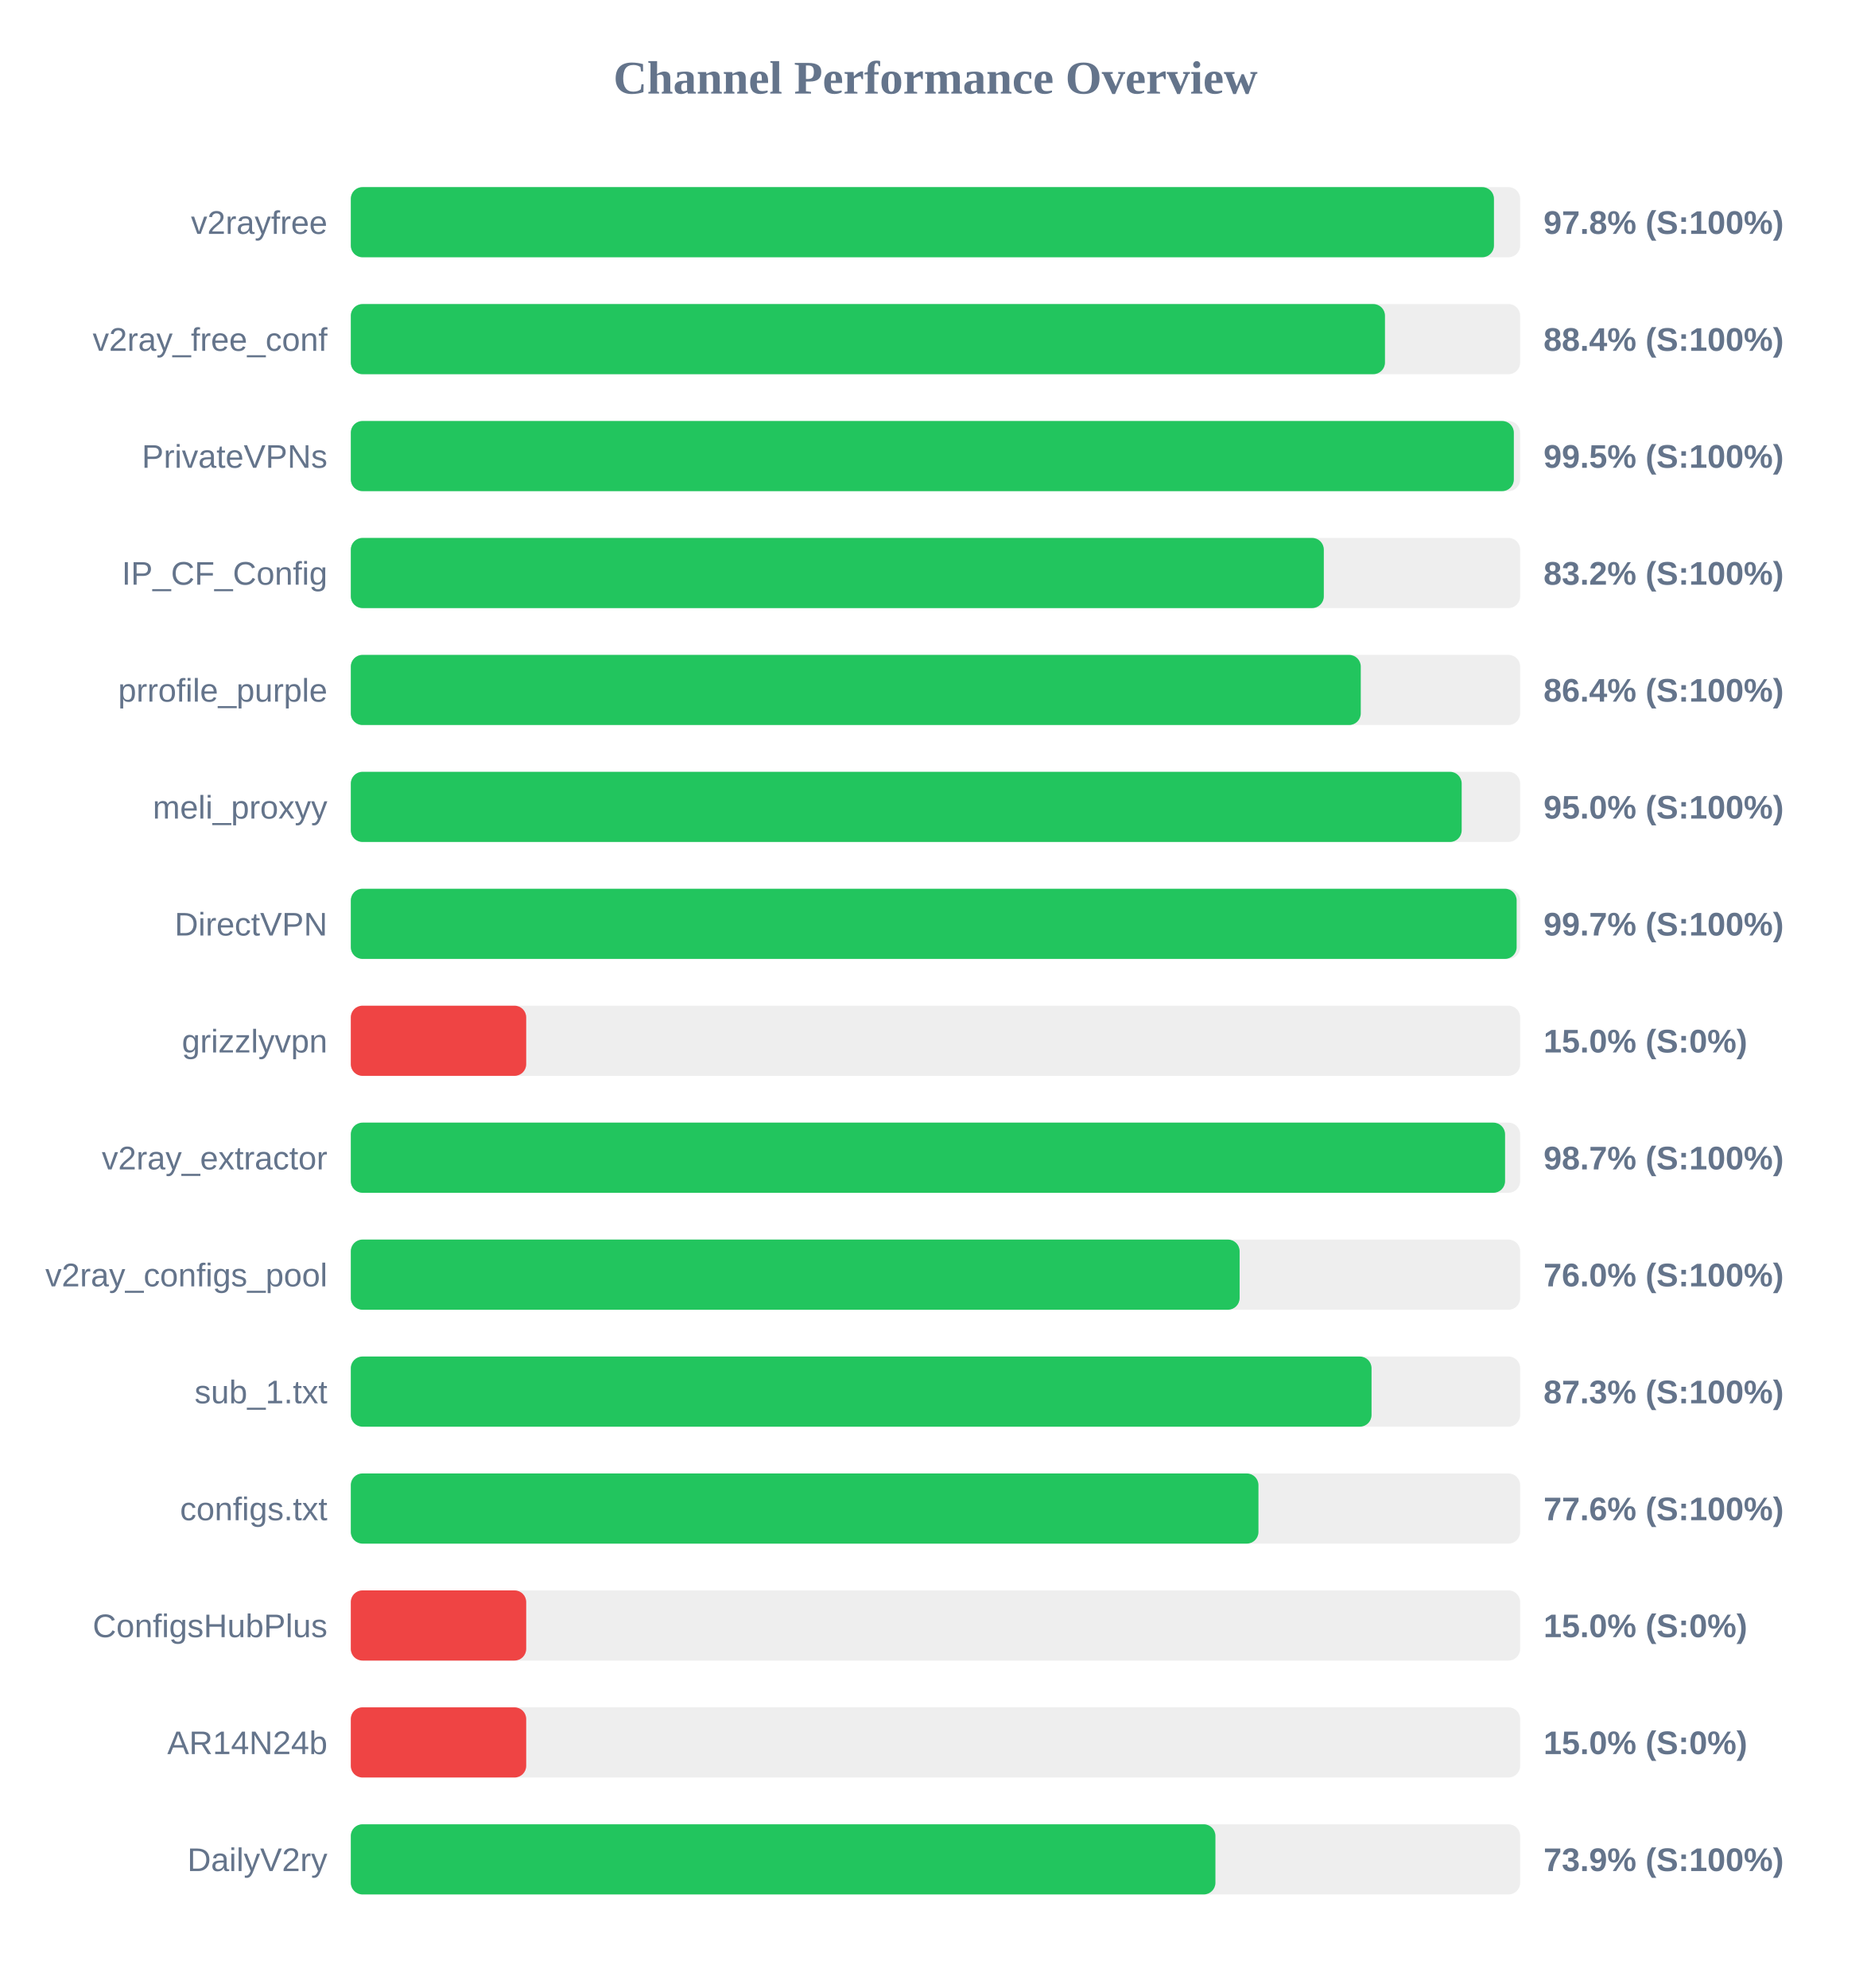
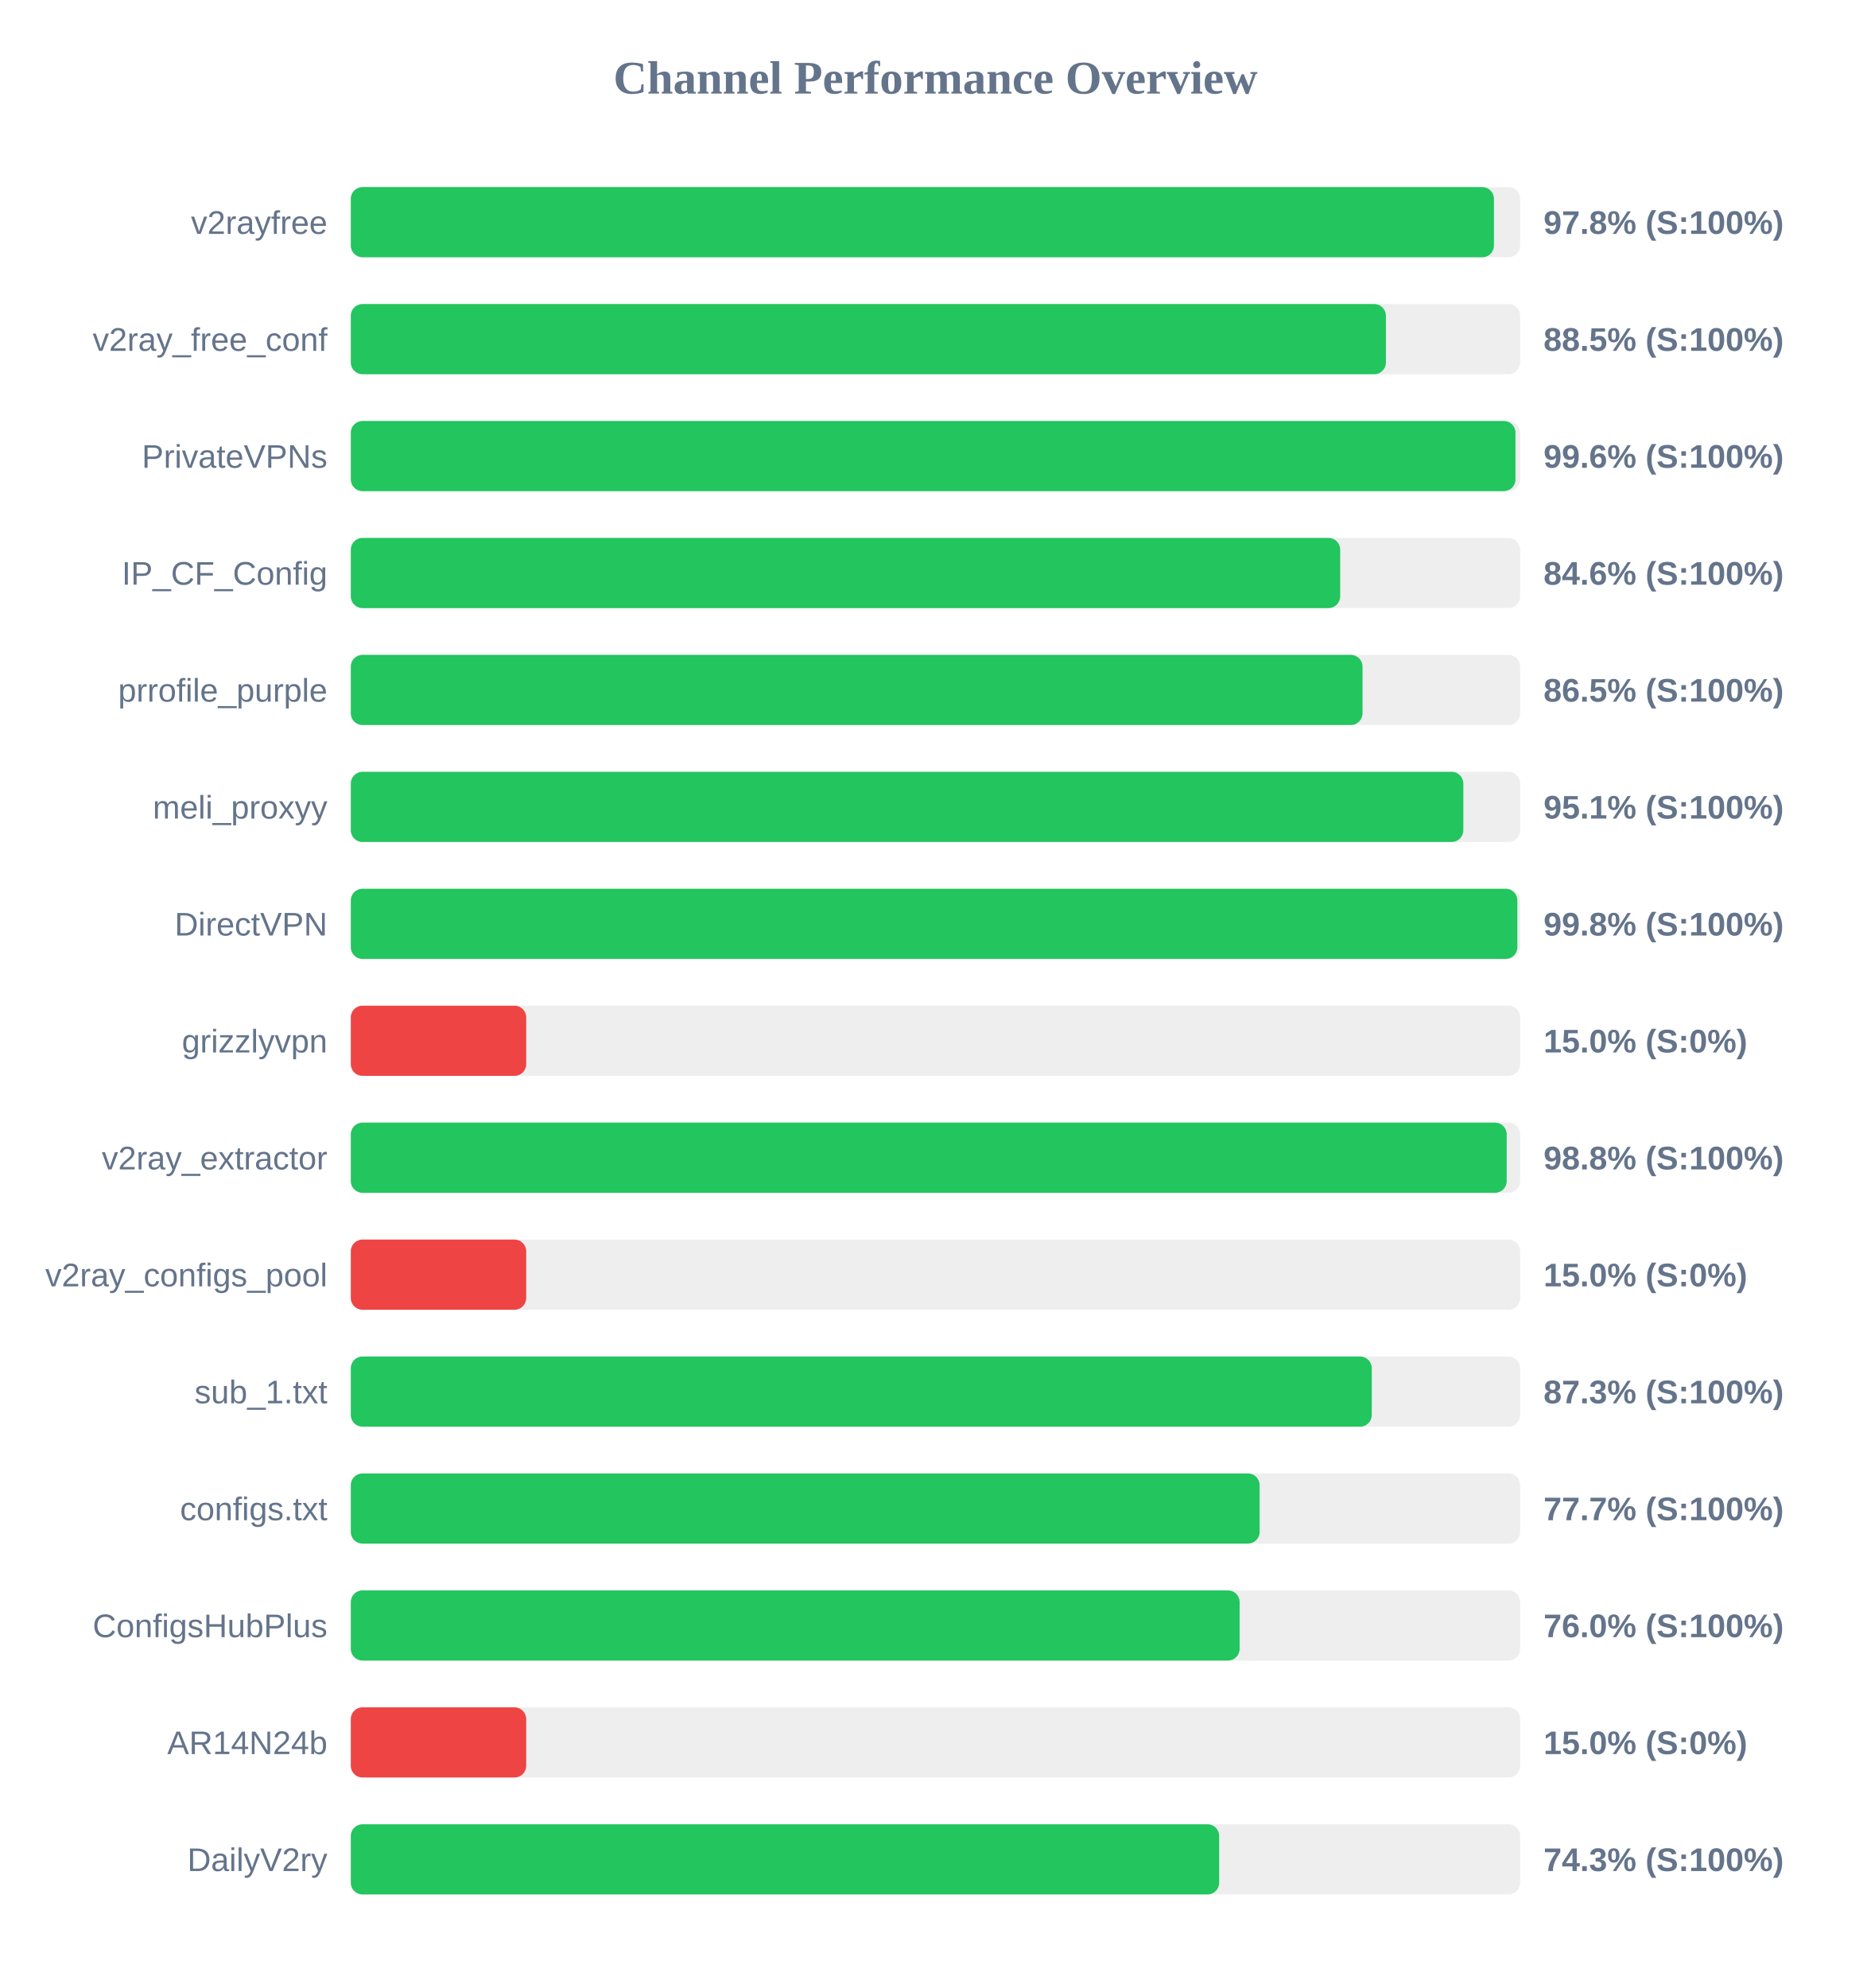
<svg xmlns="http://www.w3.org/2000/svg" width="800" height="850" version="1.1">
  <style>
        .row { font: 14px Arial; fill: #64748b; }
        .score { font: bold 14px Arial; fill: #64748b; }
    </style>
  <text x="400" y="40" text-anchor="middle" font-size="20px" font-weight="bold" fill="#64748b">Channel Performance Overview</text>
  <rect x="150" y="80" width="500" height="30" fill="#eee" rx="5" />
  <rect x="150" y="80" width="488.8" height="30" fill="#22c55e" rx="5" />
  <text x="140" y="100" text-anchor="end" class="row">v2rayfree</text>
  <text x="660" y="100" text-anchor="start" class="score">97.8% (S:100%)</text>
  <rect x="150" y="130" width="500" height="30" fill="#eee" rx="5" />
-   <rect x="150" y="130" width="442.2" height="30" fill="#22c55e" rx="5" />
+   <rect x="150" y="130" width="442.6" height="30" fill="#22c55e" rx="5" />
  <text x="140" y="150" text-anchor="end" class="row">v2ray_free_conf</text>
-   <text x="660" y="150" text-anchor="start" class="score">88.4% (S:100%)</text>
+   <text x="660" y="150" text-anchor="start" class="score">88.5% (S:100%)</text>
  <rect x="150" y="180" width="500" height="30" fill="#eee" rx="5" />
-   <rect x="150" y="180" width="497.3" height="30" fill="#22c55e" rx="5" />
+   <rect x="150" y="180" width="498.0" height="30" fill="#22c55e" rx="5" />
  <text x="140" y="200" text-anchor="end" class="row">PrivateVPNs</text>
-   <text x="660" y="200" text-anchor="start" class="score">99.5% (S:100%)</text>
+   <text x="660" y="200" text-anchor="start" class="score">99.6% (S:100%)</text>
  <rect x="150" y="230" width="500" height="30" fill="#eee" rx="5" />
-   <rect x="150" y="230" width="416.05" height="30" fill="#22c55e" rx="5" />
+   <rect x="150" y="230" width="423.05" height="30" fill="#22c55e" rx="5" />
  <text x="140" y="250" text-anchor="end" class="row">IP_CF_Config</text>
-   <text x="660" y="250" text-anchor="start" class="score">83.2% (S:100%)</text>
+   <text x="660" y="250" text-anchor="start" class="score">84.6% (S:100%)</text>
  <rect x="150" y="280" width="500" height="30" fill="#eee" rx="5" />
-   <rect x="150" y="280" width="431.85" height="30" fill="#22c55e" rx="5" />
+   <rect x="150" y="280" width="432.6" height="30" fill="#22c55e" rx="5" />
  <text x="140" y="300" text-anchor="end" class="row">prrofile_purple</text>
-   <text x="660" y="300" text-anchor="start" class="score">86.4% (S:100%)</text>
+   <text x="660" y="300" text-anchor="start" class="score">86.5% (S:100%)</text>
  <rect x="150" y="330" width="500" height="30" fill="#eee" rx="5" />
-   <rect x="150" y="330" width="475.0" height="30" fill="#22c55e" rx="5" />
+   <rect x="150" y="330" width="475.7" height="30" fill="#22c55e" rx="5" />
  <text x="140" y="350" text-anchor="end" class="row">meli_proxyy</text>
-   <text x="660" y="350" text-anchor="start" class="score">95.0% (S:100%)</text>
+   <text x="660" y="350" text-anchor="start" class="score">95.1% (S:100%)</text>
  <rect x="150" y="380" width="500" height="30" fill="#eee" rx="5" />
-   <rect x="150" y="380" width="498.5" height="30" fill="#22c55e" rx="5" />
+   <rect x="150" y="380" width="498.8" height="30" fill="#22c55e" rx="5" />
  <text x="140" y="400" text-anchor="end" class="row">DirectVPN</text>
-   <text x="660" y="400" text-anchor="start" class="score">99.7% (S:100%)</text>
+   <text x="660" y="400" text-anchor="start" class="score">99.8% (S:100%)</text>
  <rect x="150" y="430" width="500" height="30" fill="#eee" rx="5" />
  <rect x="150" y="430" width="75.0" height="30" fill="#ef4444" rx="5" />
  <text x="140" y="450" text-anchor="end" class="row">grizzlyvpn</text>
  <text x="660" y="450" text-anchor="start" class="score">15.0% (S:0%)</text>
  <rect x="150" y="480" width="500" height="30" fill="#eee" rx="5" />
-   <rect x="150" y="480" width="493.55" height="30" fill="#22c55e" rx="5" />
+   <rect x="150" y="480" width="494.25" height="30" fill="#22c55e" rx="5" />
  <text x="140" y="500" text-anchor="end" class="row">v2ray_extractor</text>
-   <text x="660" y="500" text-anchor="start" class="score">98.7% (S:100%)</text>
+   <text x="660" y="500" text-anchor="start" class="score">98.8% (S:100%)</text>
  <rect x="150" y="530" width="500" height="30" fill="#eee" rx="5" />
-   <rect x="150" y="530" width="380.05" height="30" fill="#22c55e" rx="5" />
+   <rect x="150" y="530" width="75.0" height="30" fill="#ef4444" rx="5" />
  <text x="140" y="550" text-anchor="end" class="row">v2ray_configs_pool</text>
-   <text x="660" y="550" text-anchor="start" class="score">76.0% (S:100%)</text>
+   <text x="660" y="550" text-anchor="start" class="score">15.0% (S:0%)</text>
  <rect x="150" y="580" width="500" height="30" fill="#eee" rx="5" />
-   <rect x="150" y="580" width="436.45" height="30" fill="#22c55e" rx="5" />
+   <rect x="150" y="580" width="436.55" height="30" fill="#22c55e" rx="5" />
  <text x="140" y="600" text-anchor="end" class="row">sub_1.txt</text>
  <text x="660" y="600" text-anchor="start" class="score">87.3% (S:100%)</text>
  <rect x="150" y="630" width="500" height="30" fill="#eee" rx="5" />
-   <rect x="150" y="630" width="388.1" height="30" fill="#22c55e" rx="5" />
+   <rect x="150" y="630" width="388.6" height="30" fill="#22c55e" rx="5" />
  <text x="140" y="650" text-anchor="end" class="row">configs.txt</text>
-   <text x="660" y="650" text-anchor="start" class="score">77.6% (S:100%)</text>
+   <text x="660" y="650" text-anchor="start" class="score">77.7% (S:100%)</text>
  <rect x="150" y="680" width="500" height="30" fill="#eee" rx="5" />
-   <rect x="150" y="680" width="75.0" height="30" fill="#ef4444" rx="5" />
+   <rect x="150" y="680" width="380.05" height="30" fill="#22c55e" rx="5" />
  <text x="140" y="700" text-anchor="end" class="row">ConfigsHubPlus</text>
-   <text x="660" y="700" text-anchor="start" class="score">15.0% (S:0%)</text>
+   <text x="660" y="700" text-anchor="start" class="score">76.0% (S:100%)</text>
  <rect x="150" y="730" width="500" height="30" fill="#eee" rx="5" />
  <rect x="150" y="730" width="75.0" height="30" fill="#ef4444" rx="5" />
  <text x="140" y="750" text-anchor="end" class="row">AR14N24b</text>
  <text x="660" y="750" text-anchor="start" class="score">15.0% (S:0%)</text>
  <rect x="150" y="780" width="500" height="30" fill="#eee" rx="5" />
-   <rect x="150" y="780" width="369.7" height="30" fill="#22c55e" rx="5" />
+   <rect x="150" y="780" width="371.3" height="30" fill="#22c55e" rx="5" />
  <text x="140" y="800" text-anchor="end" class="row">DailyV2ry</text>
-   <text x="660" y="800" text-anchor="start" class="score">73.9% (S:100%)</text>
+   <text x="660" y="800" text-anchor="start" class="score">74.3% (S:100%)</text>
</svg>
